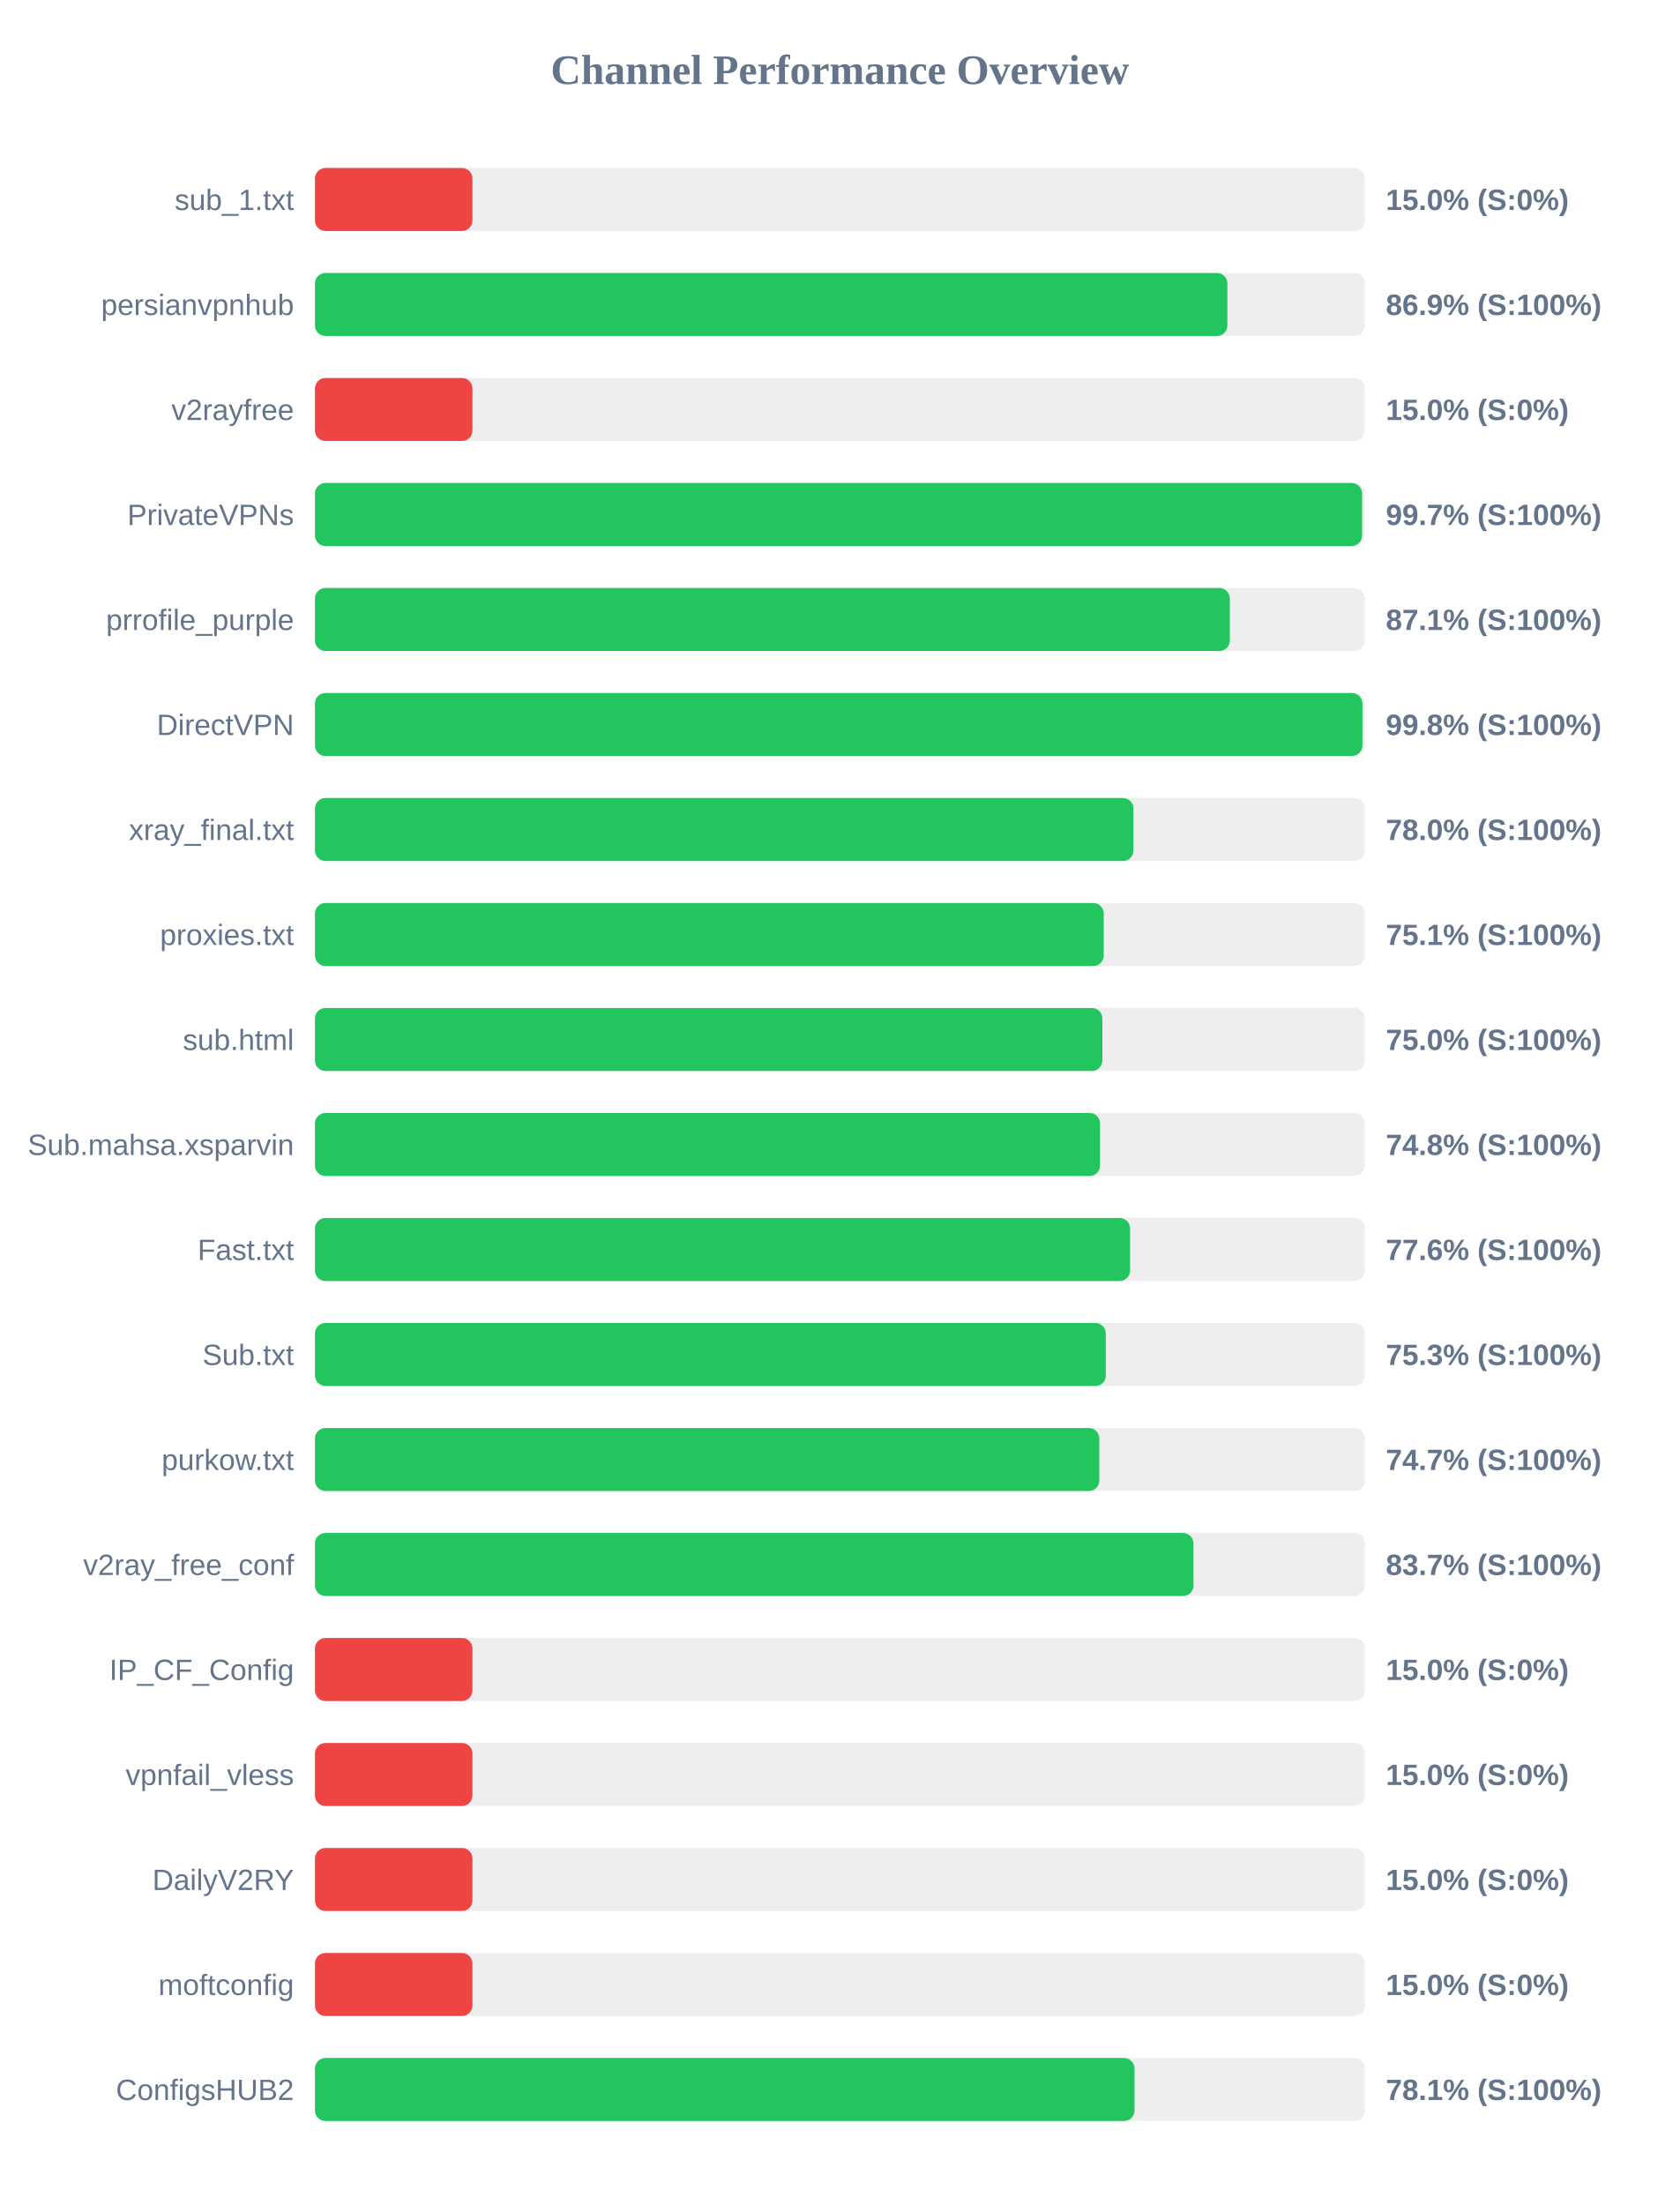
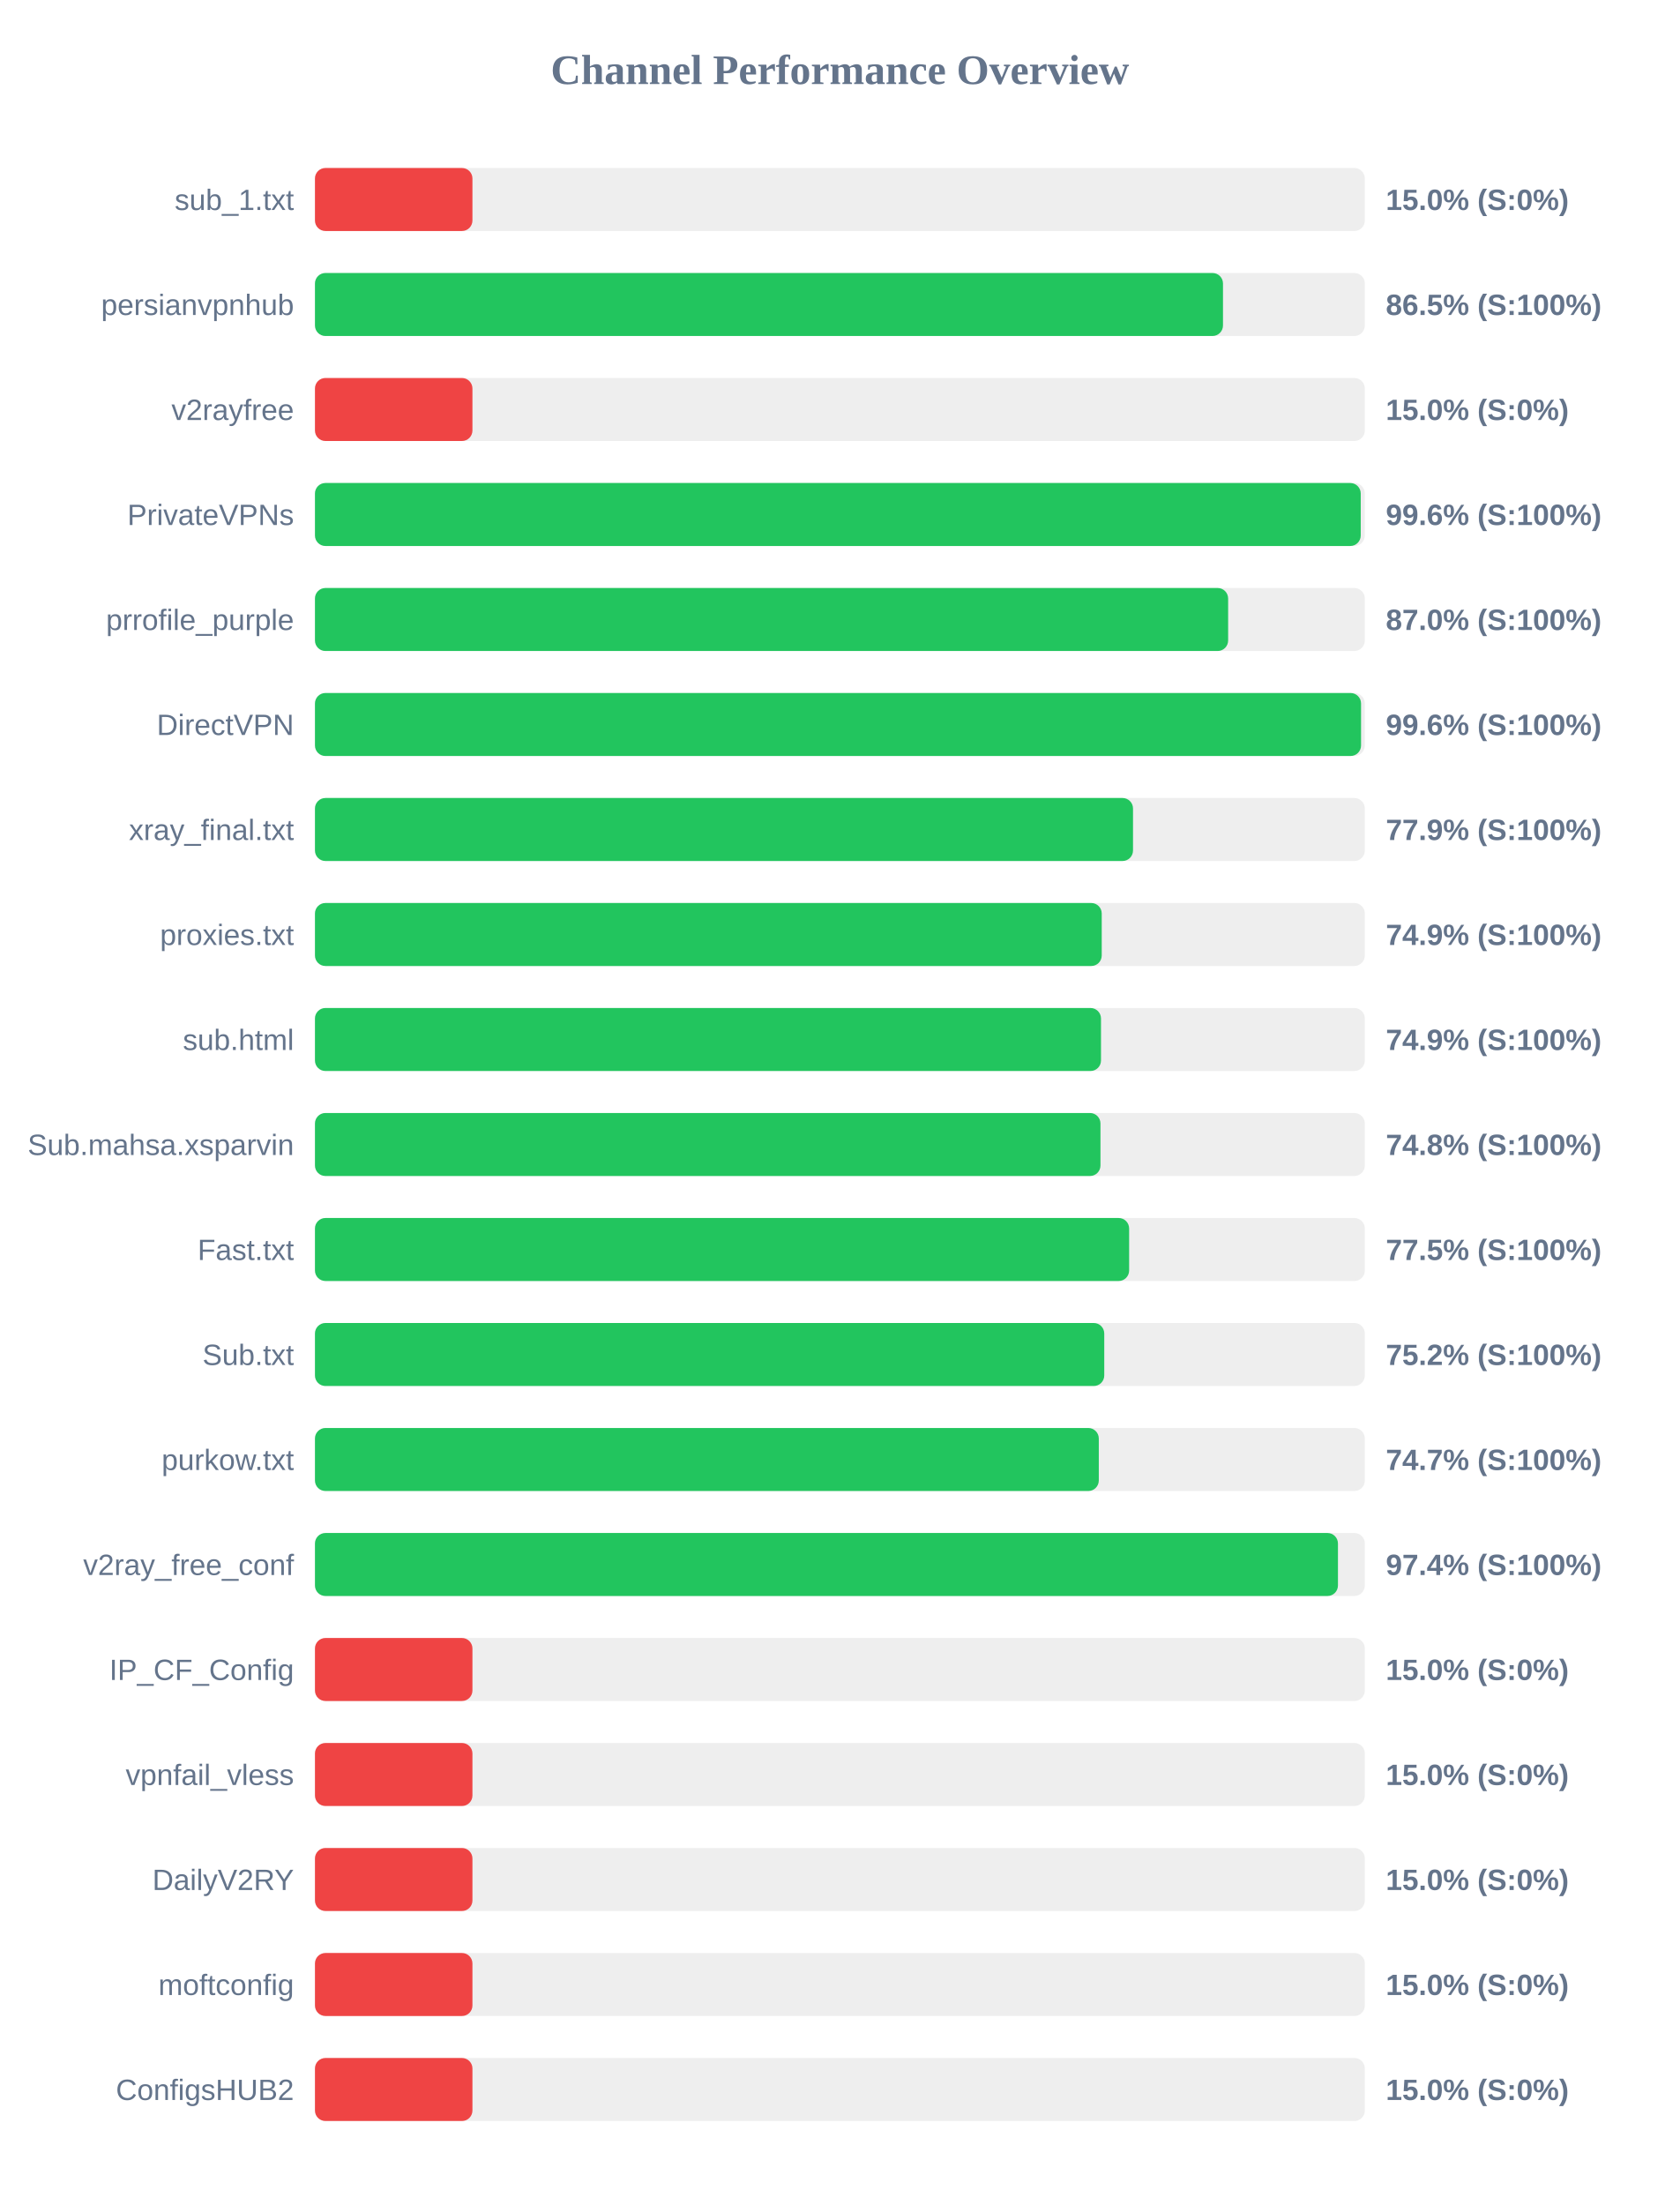
<svg xmlns="http://www.w3.org/2000/svg" width="800" height="1050" version="1.1">
  <style>
        .row { font: 14px Arial; fill: #64748b; }
        .score { font: bold 14px Arial; fill: #64748b; }
    </style>
  <text x="400" y="40" text-anchor="middle" font-size="20px" font-weight="bold" fill="#64748b">Channel Performance Overview</text>
  <rect x="150" y="80" width="500" height="30" fill="#eee" rx="5" />
  <rect x="150" y="80" width="75.0" height="30" fill="#ef4444" rx="5" />
  <text x="140" y="100" text-anchor="end" class="row">sub_1.txt</text>
  <text x="660" y="100" text-anchor="start" class="score">15.0% (S:0%)</text>
  <rect x="150" y="130" width="500" height="30" fill="#eee" rx="5" />
-   <rect x="150" y="130" width="434.55" height="30" fill="#22c55e" rx="5" />
+   <rect x="150" y="130" width="432.45" height="30" fill="#22c55e" rx="5" />
  <text x="140" y="150" text-anchor="end" class="row">persianvpnhub</text>
-   <text x="660" y="150" text-anchor="start" class="score">86.9% (S:100%)</text>
+   <text x="660" y="150" text-anchor="start" class="score">86.5% (S:100%)</text>
  <rect x="150" y="180" width="500" height="30" fill="#eee" rx="5" />
  <rect x="150" y="180" width="75.0" height="30" fill="#ef4444" rx="5" />
  <text x="140" y="200" text-anchor="end" class="row">v2rayfree</text>
  <text x="660" y="200" text-anchor="start" class="score">15.0% (S:0%)</text>
  <rect x="150" y="230" width="500" height="30" fill="#eee" rx="5" />
-   <rect x="150" y="230" width="498.7" height="30" fill="#22c55e" rx="5" />
+   <rect x="150" y="230" width="498.05" height="30" fill="#22c55e" rx="5" />
  <text x="140" y="250" text-anchor="end" class="row">PrivateVPNs</text>
-   <text x="660" y="250" text-anchor="start" class="score">99.7% (S:100%)</text>
+   <text x="660" y="250" text-anchor="start" class="score">99.6% (S:100%)</text>
  <rect x="150" y="280" width="500" height="30" fill="#eee" rx="5" />
-   <rect x="150" y="280" width="435.7" height="30" fill="#22c55e" rx="5" />
+   <rect x="150" y="280" width="434.9" height="30" fill="#22c55e" rx="5" />
  <text x="140" y="300" text-anchor="end" class="row">prrofile_purple</text>
-   <text x="660" y="300" text-anchor="start" class="score">87.1% (S:100%)</text>
+   <text x="660" y="300" text-anchor="start" class="score">87.0% (S:100%)</text>
  <rect x="150" y="330" width="500" height="30" fill="#eee" rx="5" />
-   <rect x="150" y="330" width="498.85" height="30" fill="#22c55e" rx="5" />
+   <rect x="150" y="330" width="498.2" height="30" fill="#22c55e" rx="5" />
  <text x="140" y="350" text-anchor="end" class="row">DirectVPN</text>
-   <text x="660" y="350" text-anchor="start" class="score">99.8% (S:100%)</text>
+   <text x="660" y="350" text-anchor="start" class="score">99.6% (S:100%)</text>
  <rect x="150" y="380" width="500" height="30" fill="#eee" rx="5" />
-   <rect x="150" y="380" width="389.8" height="30" fill="#22c55e" rx="5" />
+   <rect x="150" y="380" width="389.6" height="30" fill="#22c55e" rx="5" />
  <text x="140" y="400" text-anchor="end" class="row">xray_final.txt</text>
-   <text x="660" y="400" text-anchor="start" class="score">78.0% (S:100%)</text>
+   <text x="660" y="400" text-anchor="start" class="score">77.9% (S:100%)</text>
  <rect x="150" y="430" width="500" height="30" fill="#eee" rx="5" />
-   <rect x="150" y="430" width="375.65" height="30" fill="#22c55e" rx="5" />
+   <rect x="150" y="430" width="374.7" height="30" fill="#22c55e" rx="5" />
  <text x="140" y="450" text-anchor="end" class="row">proxies.txt</text>
-   <text x="660" y="450" text-anchor="start" class="score">75.1% (S:100%)</text>
+   <text x="660" y="450" text-anchor="start" class="score">74.9% (S:100%)</text>
  <rect x="150" y="480" width="500" height="30" fill="#eee" rx="5" />
-   <rect x="150" y="480" width="375.0" height="30" fill="#22c55e" rx="5" />
+   <rect x="150" y="480" width="374.35" height="30" fill="#22c55e" rx="5" />
  <text x="140" y="500" text-anchor="end" class="row">sub.html</text>
-   <text x="660" y="500" text-anchor="start" class="score">75.0% (S:100%)</text>
+   <text x="660" y="500" text-anchor="start" class="score">74.9% (S:100%)</text>
  <rect x="150" y="530" width="500" height="30" fill="#eee" rx="5" />
-   <rect x="150" y="530" width="373.9" height="30" fill="#22c55e" rx="5" />
+   <rect x="150" y="530" width="374.1" height="30" fill="#22c55e" rx="5" />
  <text x="140" y="550" text-anchor="end" class="row">Sub.mahsa.xsparvin</text>
  <text x="660" y="550" text-anchor="start" class="score">74.8% (S:100%)</text>
  <rect x="150" y="580" width="500" height="30" fill="#eee" rx="5" />
-   <rect x="150" y="580" width="388.2" height="30" fill="#22c55e" rx="5" />
+   <rect x="150" y="580" width="387.75" height="30" fill="#22c55e" rx="5" />
  <text x="140" y="600" text-anchor="end" class="row">Fast.txt</text>
-   <text x="660" y="600" text-anchor="start" class="score">77.6% (S:100%)</text>
+   <text x="660" y="600" text-anchor="start" class="score">77.5% (S:100%)</text>
  <rect x="150" y="630" width="500" height="30" fill="#eee" rx="5" />
-   <rect x="150" y="630" width="376.65" height="30" fill="#22c55e" rx="5" />
+   <rect x="150" y="630" width="375.9" height="30" fill="#22c55e" rx="5" />
  <text x="140" y="650" text-anchor="end" class="row">Sub.txt</text>
-   <text x="660" y="650" text-anchor="start" class="score">75.3% (S:100%)</text>
+   <text x="660" y="650" text-anchor="start" class="score">75.2% (S:100%)</text>
  <rect x="150" y="680" width="500" height="30" fill="#eee" rx="5" />
-   <rect x="150" y="680" width="373.55" height="30" fill="#22c55e" rx="5" />
+   <rect x="150" y="680" width="373.3" height="30" fill="#22c55e" rx="5" />
  <text x="140" y="700" text-anchor="end" class="row">purkow.txt</text>
  <text x="660" y="700" text-anchor="start" class="score">74.7% (S:100%)</text>
  <rect x="150" y="730" width="500" height="30" fill="#eee" rx="5" />
-   <rect x="150" y="730" width="418.4" height="30" fill="#22c55e" rx="5" />
+   <rect x="150" y="730" width="487.2" height="30" fill="#22c55e" rx="5" />
  <text x="140" y="750" text-anchor="end" class="row">v2ray_free_conf</text>
-   <text x="660" y="750" text-anchor="start" class="score">83.7% (S:100%)</text>
+   <text x="660" y="750" text-anchor="start" class="score">97.4% (S:100%)</text>
  <rect x="150" y="780" width="500" height="30" fill="#eee" rx="5" />
  <rect x="150" y="780" width="75.0" height="30" fill="#ef4444" rx="5" />
  <text x="140" y="800" text-anchor="end" class="row">IP_CF_Config</text>
  <text x="660" y="800" text-anchor="start" class="score">15.0% (S:0%)</text>
  <rect x="150" y="830" width="500" height="30" fill="#eee" rx="5" />
  <rect x="150" y="830" width="75.0" height="30" fill="#ef4444" rx="5" />
  <text x="140" y="850" text-anchor="end" class="row">vpnfail_vless</text>
  <text x="660" y="850" text-anchor="start" class="score">15.0% (S:0%)</text>
  <rect x="150" y="880" width="500" height="30" fill="#eee" rx="5" />
  <rect x="150" y="880" width="75.0" height="30" fill="#ef4444" rx="5" />
  <text x="140" y="900" text-anchor="end" class="row">DailyV2RY</text>
  <text x="660" y="900" text-anchor="start" class="score">15.0% (S:0%)</text>
  <rect x="150" y="930" width="500" height="30" fill="#eee" rx="5" />
  <rect x="150" y="930" width="75.0" height="30" fill="#ef4444" rx="5" />
  <text x="140" y="950" text-anchor="end" class="row">moftconfig</text>
  <text x="660" y="950" text-anchor="start" class="score">15.0% (S:0%)</text>
  <rect x="150" y="980" width="500" height="30" fill="#eee" rx="5" />
-   <rect x="150" y="980" width="390.3" height="30" fill="#22c55e" rx="5" />
+   <rect x="150" y="980" width="75.0" height="30" fill="#ef4444" rx="5" />
  <text x="140" y="1000" text-anchor="end" class="row">ConfigsHUB2</text>
-   <text x="660" y="1000" text-anchor="start" class="score">78.1% (S:100%)</text>
+   <text x="660" y="1000" text-anchor="start" class="score">15.0% (S:0%)</text>
</svg>
